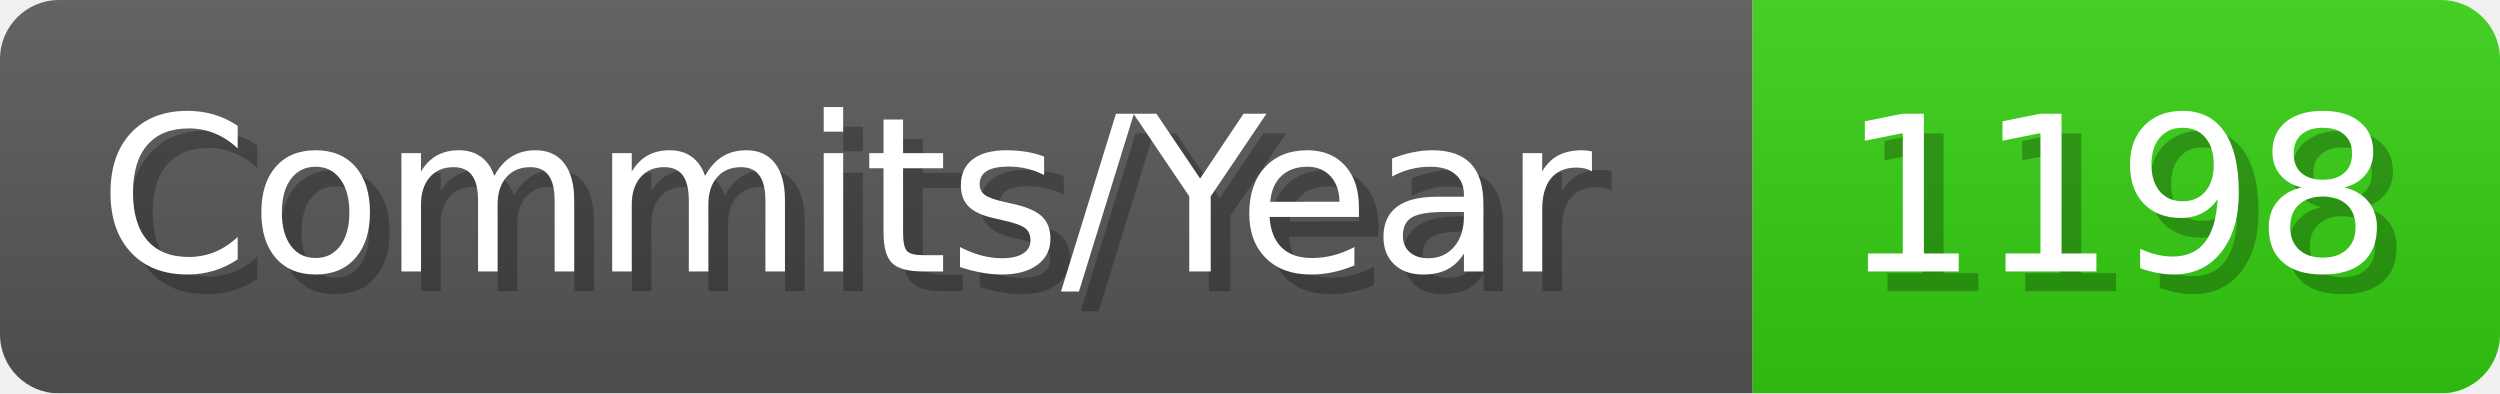
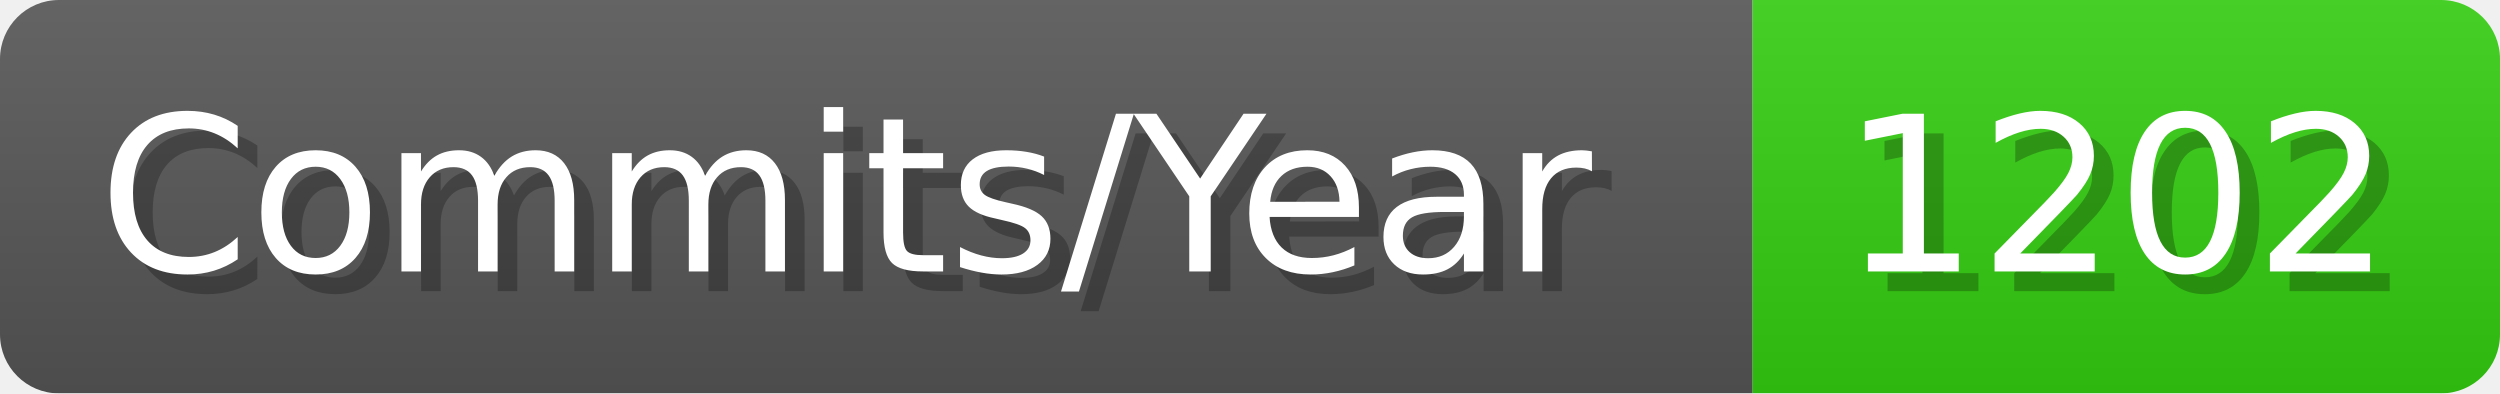
- <svg xmlns="http://www.w3.org/2000/svg" width="127.1" height="20" viewBox="0 0 1271 200" role="img" aria-label="Commits/Year: 1198">
+ <svg xmlns="http://www.w3.org/2000/svg" width="127.1" height="20" viewBox="0 0 1271 200" role="img" aria-label="Commits/Year: 1202">
  <linearGradient id="aUPdi" x2="0" y2="100%">
    <stop offset="0" stop-opacity=".1" stop-color="#EEE" />
    <stop offset="1" stop-opacity=".1" />
  </linearGradient>
  <mask id="WfAiQ">
    <rect width="1271" height="200" rx="30" fill="#FFF" />
  </mask>
  <g mask="url(#WfAiQ)">
    <rect width="891" height="200" fill="#555" />
    <rect width="380" height="200" fill="#3C1" x="891" />
    <rect width="1271" height="200" fill="url(#aUPdi)" />
  </g>
  <g aria-hidden="true" fill="#fff" text-anchor="start" font-family="Verdana,DejaVu Sans,sans-serif" font-size="110">
    <text x="60" y="148" textLength="791" fill="#000" opacity="0.25">Commits/Year</text>
    <text x="50" y="138" textLength="791">Commits/Year</text>
-     <text x="946" y="148" textLength="280" fill="#000" opacity="0.25">1198</text>
-     <text x="936" y="138" textLength="280">1198</text>
+     <text x="946" y="148" textLength="280" fill="#000" opacity="0.25">1202</text>
+     <text x="936" y="138" textLength="280">1202</text>
  </g>
</svg>
